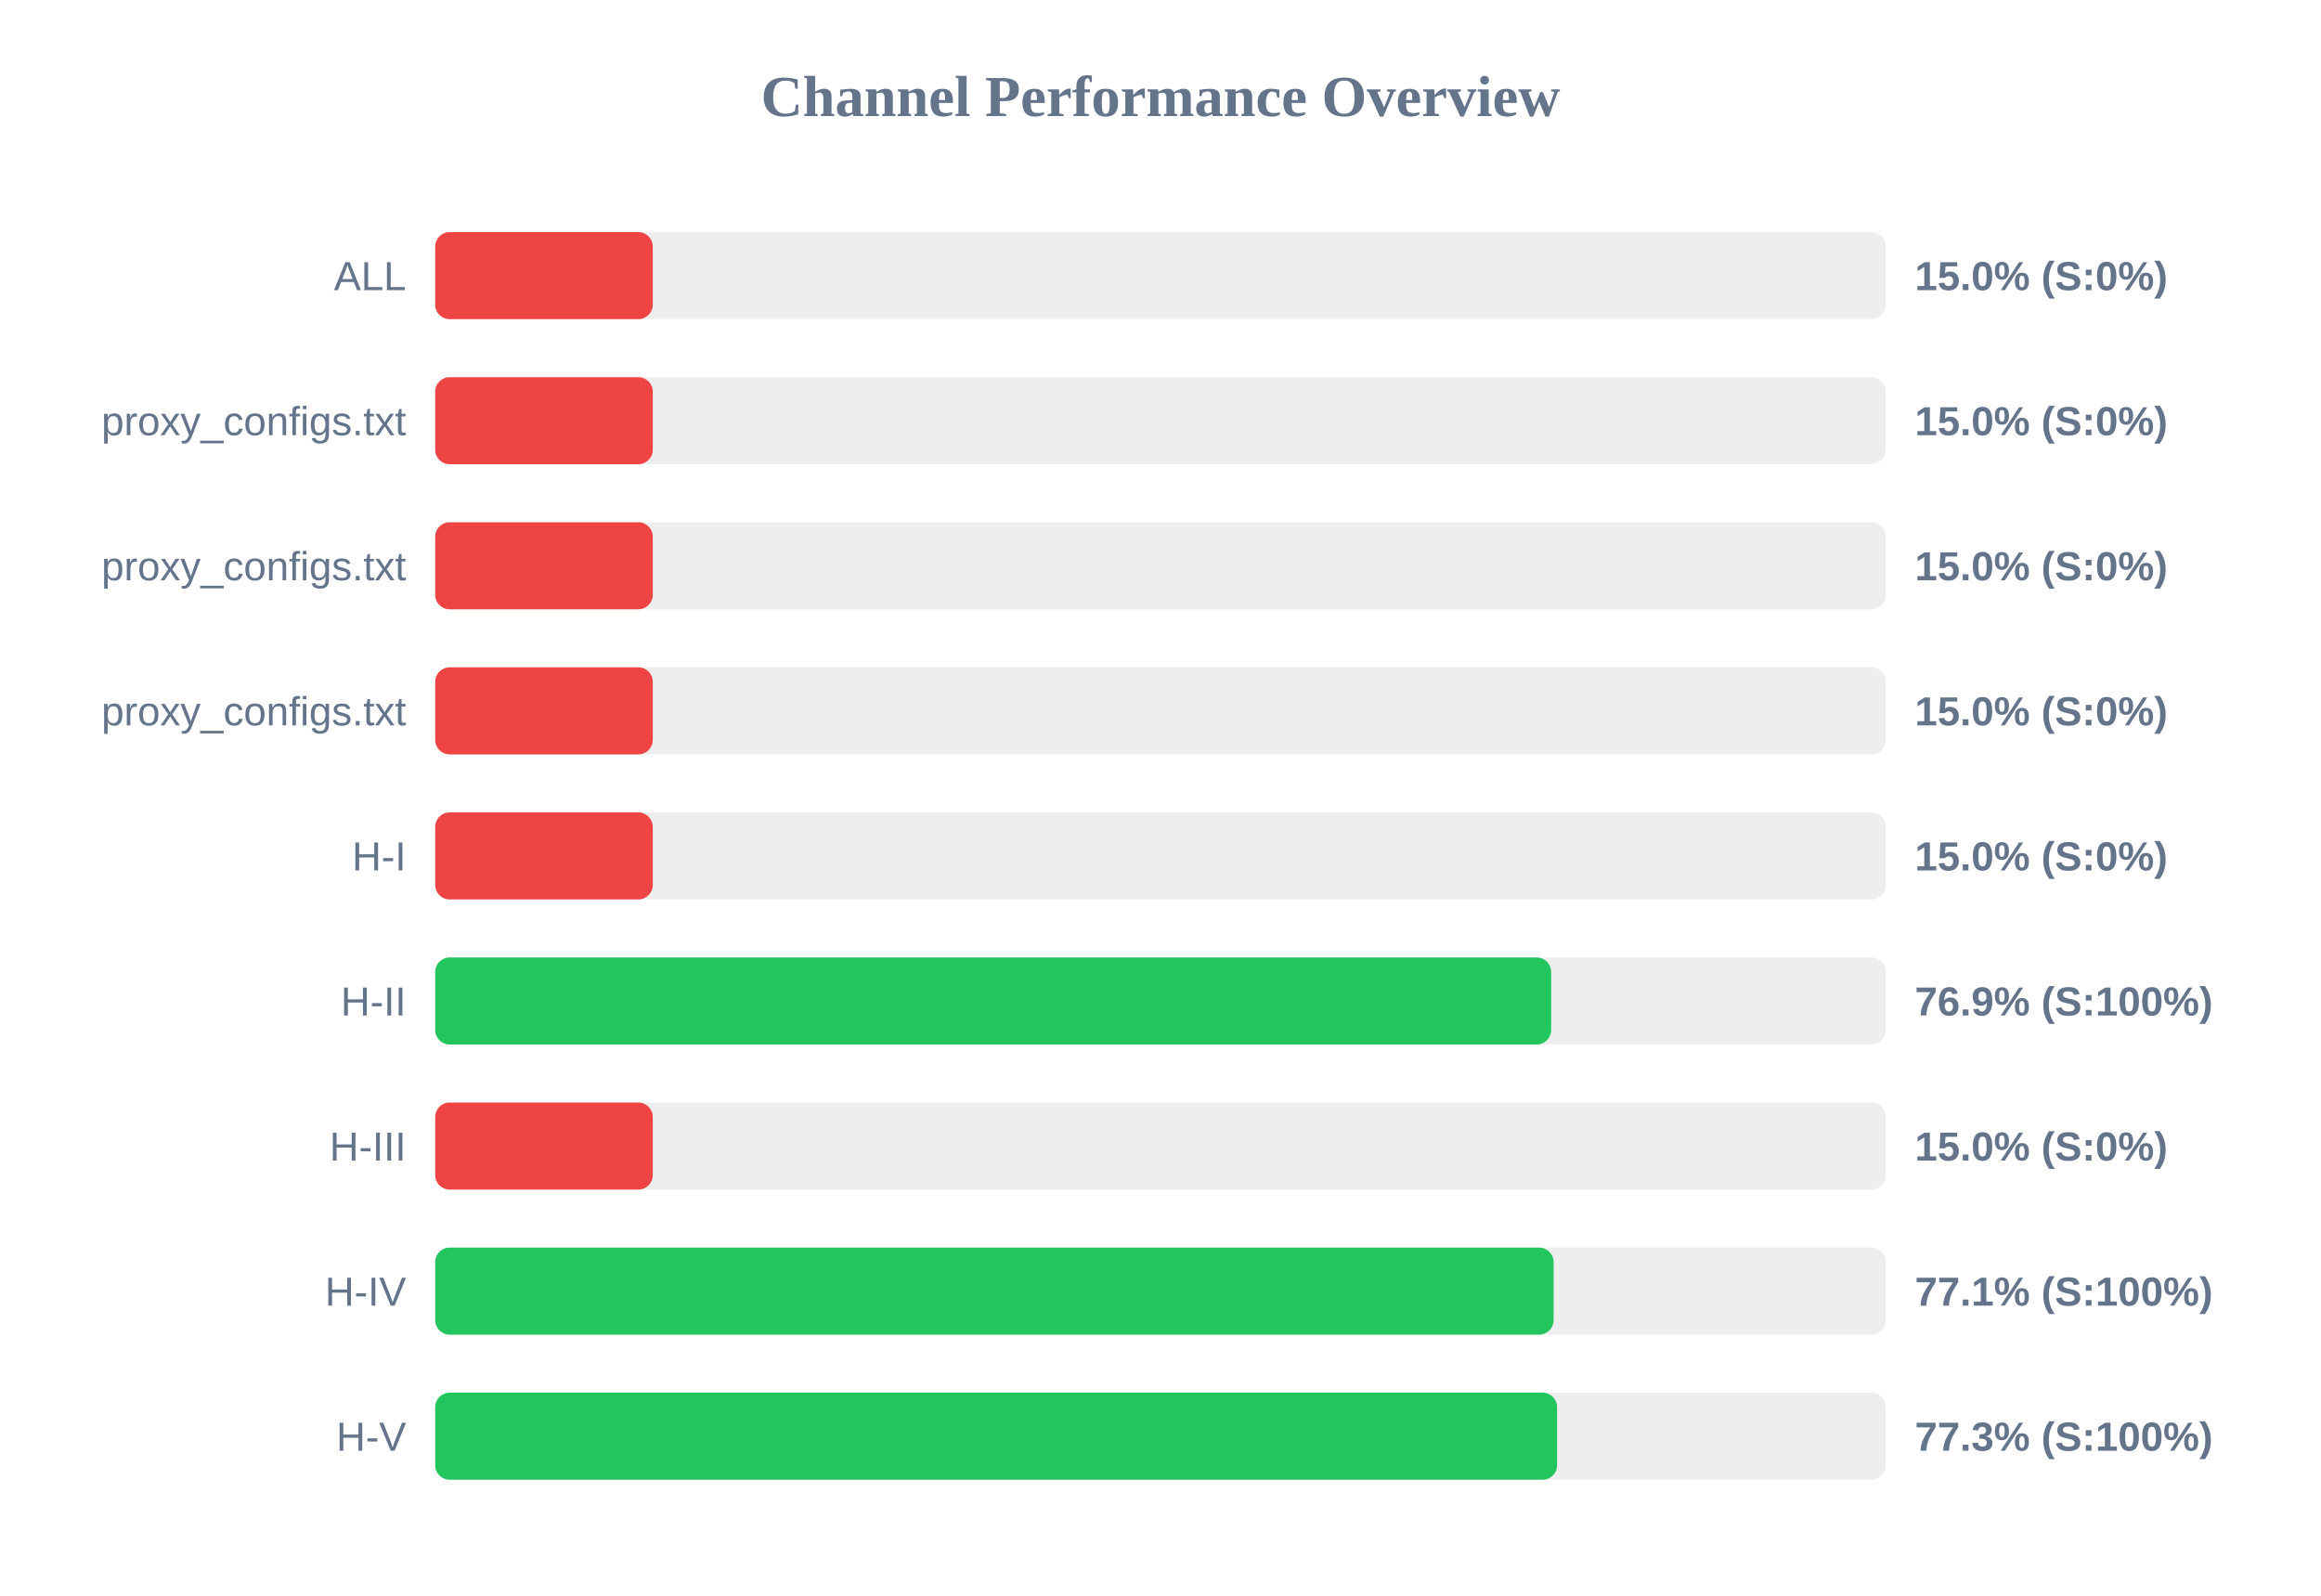
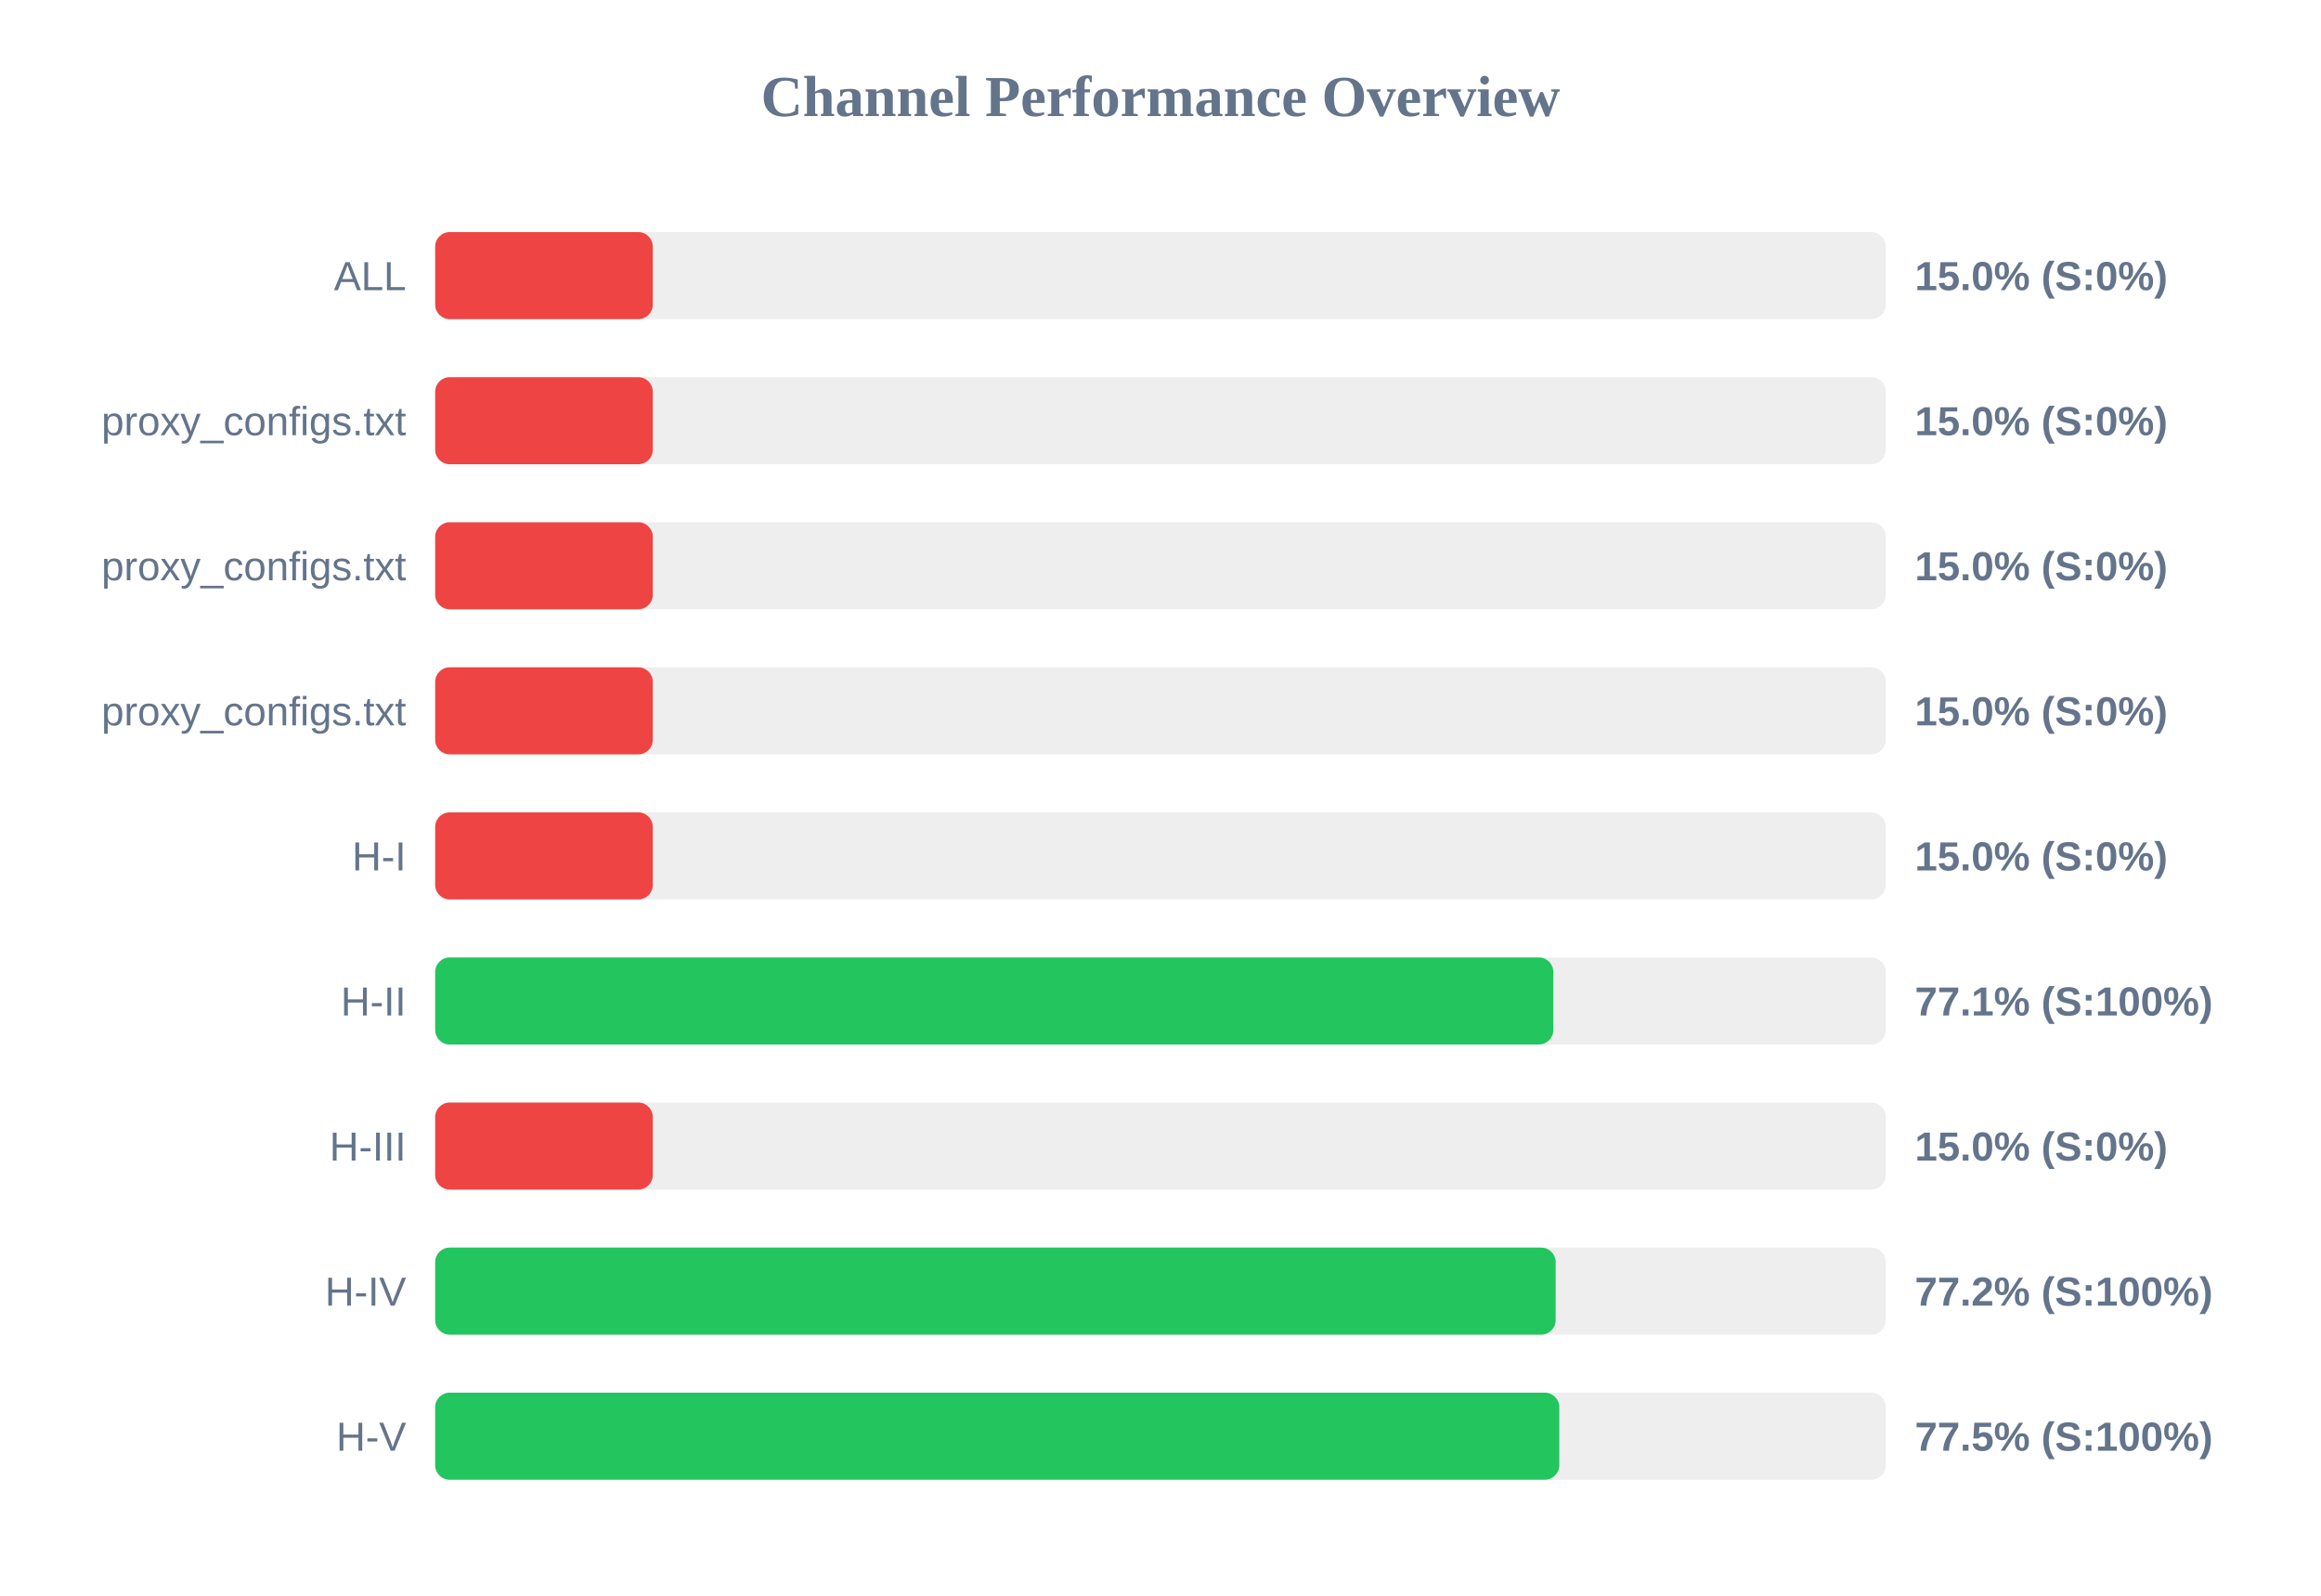
<svg xmlns="http://www.w3.org/2000/svg" width="800" height="550" version="1.1">
  <style>
        .row { font: 14px Arial; fill: #64748b; }
        .score { font: bold 14px Arial; fill: #64748b; }
    </style>
  <text x="400" y="40" text-anchor="middle" font-size="20px" font-weight="bold" fill="#64748b">Channel Performance Overview</text>
  <rect x="150" y="80" width="500" height="30" fill="#eee" rx="5" />
  <rect x="150" y="80" width="75.0" height="30" fill="#ef4444" rx="5" />
  <text x="140" y="100" text-anchor="end" class="row">ALL</text>
  <text x="660" y="100" text-anchor="start" class="score">15.0% (S:0%)</text>
  <rect x="150" y="130" width="500" height="30" fill="#eee" rx="5" />
  <rect x="150" y="130" width="75.0" height="30" fill="#ef4444" rx="5" />
  <text x="140" y="150" text-anchor="end" class="row">proxy_configs.txt</text>
  <text x="660" y="150" text-anchor="start" class="score">15.0% (S:0%)</text>
  <rect x="150" y="180" width="500" height="30" fill="#eee" rx="5" />
  <rect x="150" y="180" width="75.0" height="30" fill="#ef4444" rx="5" />
  <text x="140" y="200" text-anchor="end" class="row">proxy_configs.txt</text>
  <text x="660" y="200" text-anchor="start" class="score">15.0% (S:0%)</text>
  <rect x="150" y="230" width="500" height="30" fill="#eee" rx="5" />
  <rect x="150" y="230" width="75.0" height="30" fill="#ef4444" rx="5" />
  <text x="140" y="250" text-anchor="end" class="row">proxy_configs.txt</text>
  <text x="660" y="250" text-anchor="start" class="score">15.0% (S:0%)</text>
  <rect x="150" y="280" width="500" height="30" fill="#eee" rx="5" />
  <rect x="150" y="280" width="75.0" height="30" fill="#ef4444" rx="5" />
  <text x="140" y="300" text-anchor="end" class="row">H-I</text>
  <text x="660" y="300" text-anchor="start" class="score">15.0% (S:0%)</text>
  <rect x="150" y="330" width="500" height="30" fill="#eee" rx="5" />
-   <rect x="150" y="330" width="384.65" height="30" fill="#22c55e" rx="5" />
+   <rect x="150" y="330" width="385.4" height="30" fill="#22c55e" rx="5" />
  <text x="140" y="350" text-anchor="end" class="row">H-II</text>
-   <text x="660" y="350" text-anchor="start" class="score">76.9% (S:100%)</text>
+   <text x="660" y="350" text-anchor="start" class="score">77.1% (S:100%)</text>
  <rect x="150" y="380" width="500" height="30" fill="#eee" rx="5" />
  <rect x="150" y="380" width="75.0" height="30" fill="#ef4444" rx="5" />
  <text x="140" y="400" text-anchor="end" class="row">H-III</text>
  <text x="660" y="400" text-anchor="start" class="score">15.0% (S:0%)</text>
  <rect x="150" y="430" width="500" height="30" fill="#eee" rx="5" />
-   <rect x="150" y="430" width="385.5" height="30" fill="#22c55e" rx="5" />
+   <rect x="150" y="430" width="386.2" height="30" fill="#22c55e" rx="5" />
  <text x="140" y="450" text-anchor="end" class="row">H-IV</text>
-   <text x="660" y="450" text-anchor="start" class="score">77.1% (S:100%)</text>
+   <text x="660" y="450" text-anchor="start" class="score">77.2% (S:100%)</text>
  <rect x="150" y="480" width="500" height="30" fill="#eee" rx="5" />
-   <rect x="150" y="480" width="386.7" height="30" fill="#22c55e" rx="5" />
+   <rect x="150" y="480" width="387.45" height="30" fill="#22c55e" rx="5" />
  <text x="140" y="500" text-anchor="end" class="row">H-V</text>
-   <text x="660" y="500" text-anchor="start" class="score">77.3% (S:100%)</text>
+   <text x="660" y="500" text-anchor="start" class="score">77.5% (S:100%)</text>
</svg>
